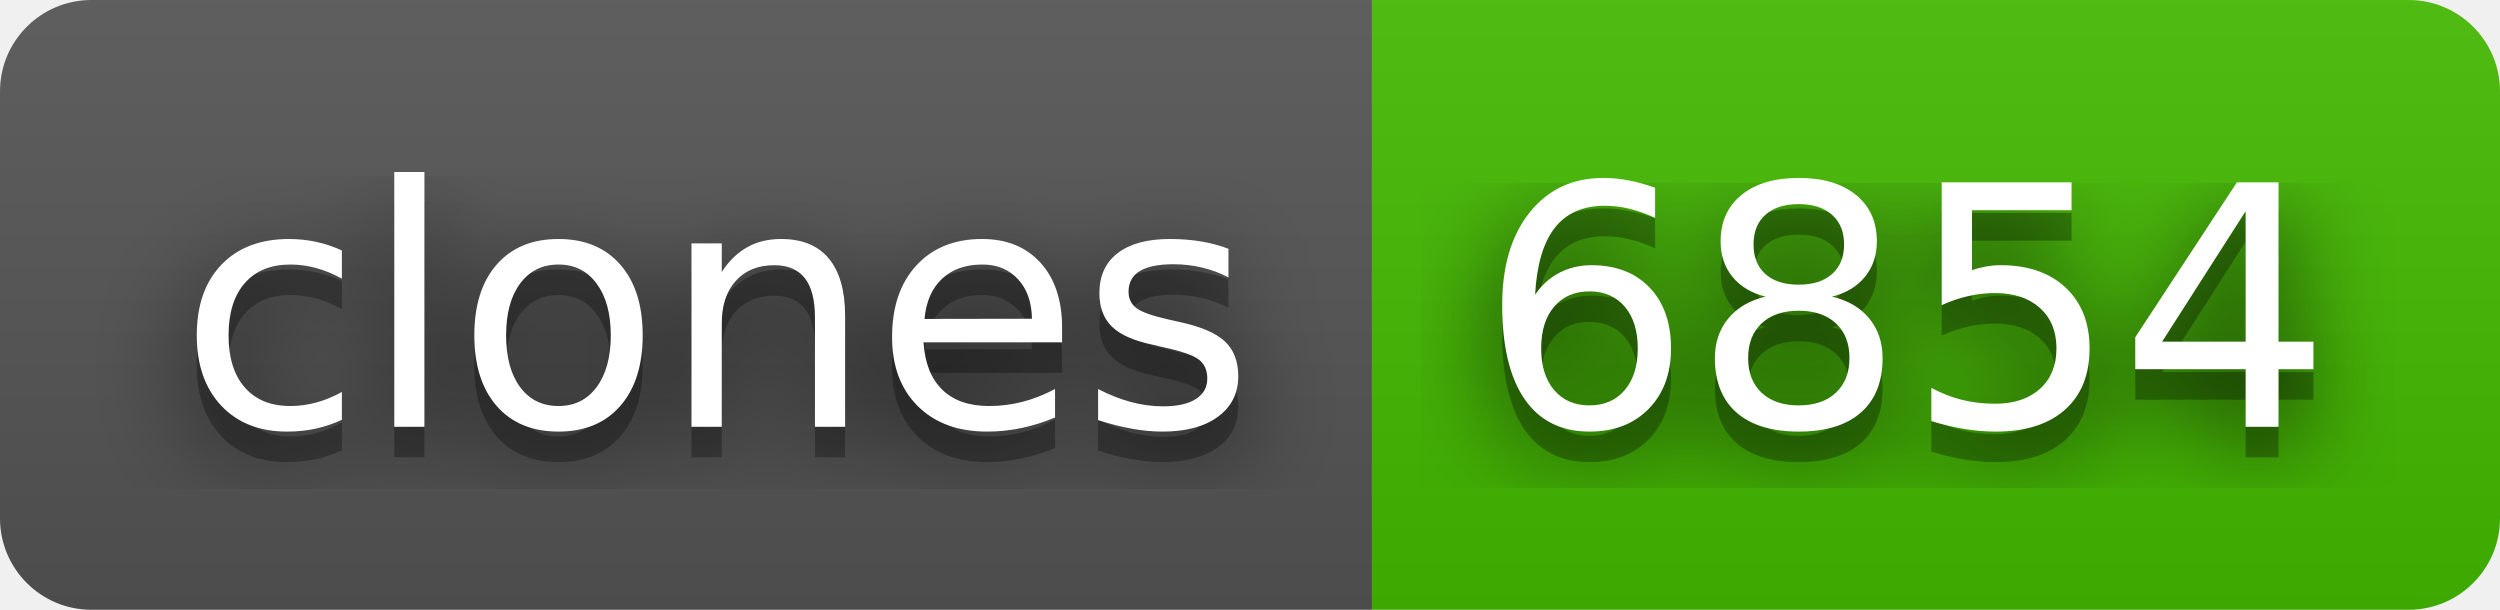
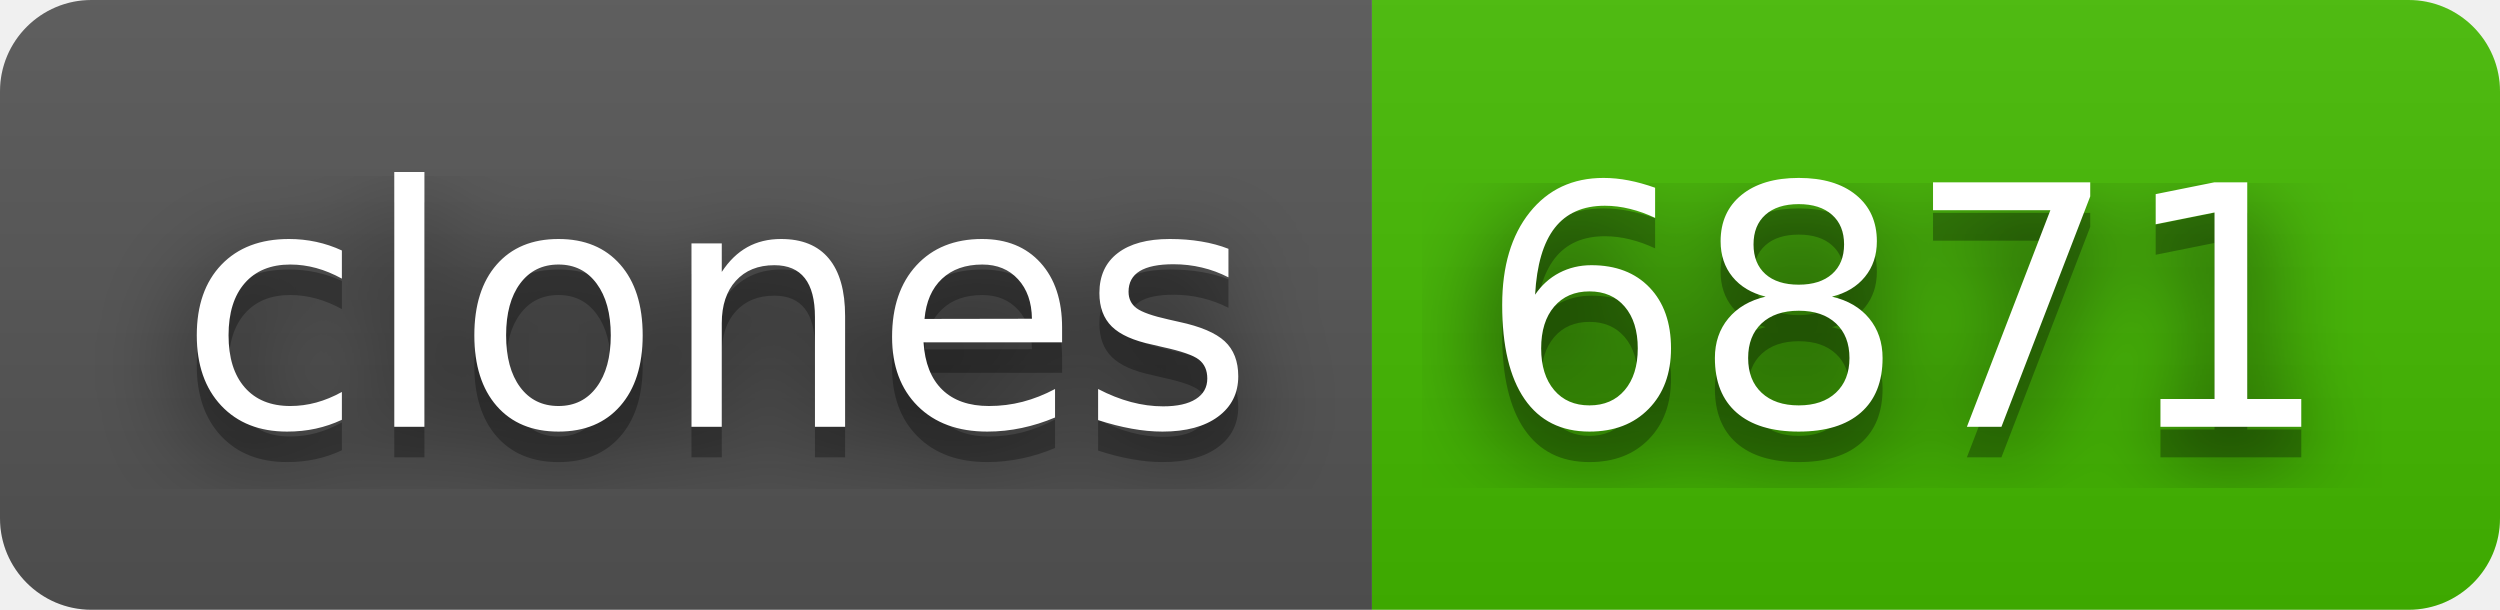
- <svg xmlns="http://www.w3.org/2000/svg" width="82" height="20" role="img" aria-label="clones: 6854">
+ <svg xmlns="http://www.w3.org/2000/svg" width="82" height="20" role="img" aria-label="clones: 6871">
  <filter id="blur">
    <feGaussianBlur in="SourceGraphic" stdDeviation="16" />
  </filter>
  <linearGradient id="s" x2="0" y2="100%">
    <stop offset="0" stop-color="#bbb" stop-opacity=".1" />
    <stop offset="1" stop-opacity=".1" />
  </linearGradient>
  <clipPath id="r">
    <rect width="82" height="20" rx="3" fill="#fff" />
  </clipPath>
  <g clip-path="url(#r)">
    <rect width="45" height="20" fill="#555" />
    <rect x="45" width="37" height="20" fill="#4b0" />
    <rect width="82" height="20" fill="url(#s)" />
  </g>
  <g fill="#fff" text-anchor="middle" font-family="Verdana,Geneva,DejaVu Sans,sans-serif" text-rendering="geometricPrecision" font-size="110">
    <text aria-hidden="true" x="235" y="150" fill="#010101" fill-opacity=".80" filter="url(#blur)" transform="scale(.1)" textLength="350">clones</text>
    <text aria-hidden="true" x="235" y="150" fill="#010101" fill-opacity=".3" transform="scale(.1)" textLength="350">clones</text>
    <text x="235" y="140" transform="scale(.1)" fill="#fff" textLength="350">clones</text>
-     <text aria-hidden="true" x="625" y="150" fill="#010101" fill-opacity=".80" filter="url(#blur)" transform="scale(.1)" textLength="270">6854</text>
-     <text aria-hidden="true" x="625" y="150" fill="#010101" fill-opacity=".3" transform="scale(.1)" textLength="270">6854</text>
-     <text x="625" y="140" transform="scale(.1)" fill="#fff" textLength="270">6854</text>
+     <text aria-hidden="true" x="625" y="150" fill="#010101" fill-opacity=".80" filter="url(#blur)" transform="scale(.1)" textLength="270">6871</text>
+     <text aria-hidden="true" x="625" y="150" fill="#010101" fill-opacity=".3" transform="scale(.1)" textLength="270">6871</text>
+     <text x="625" y="140" transform="scale(.1)" fill="#fff" textLength="270">6871</text>
  </g>
</svg>
